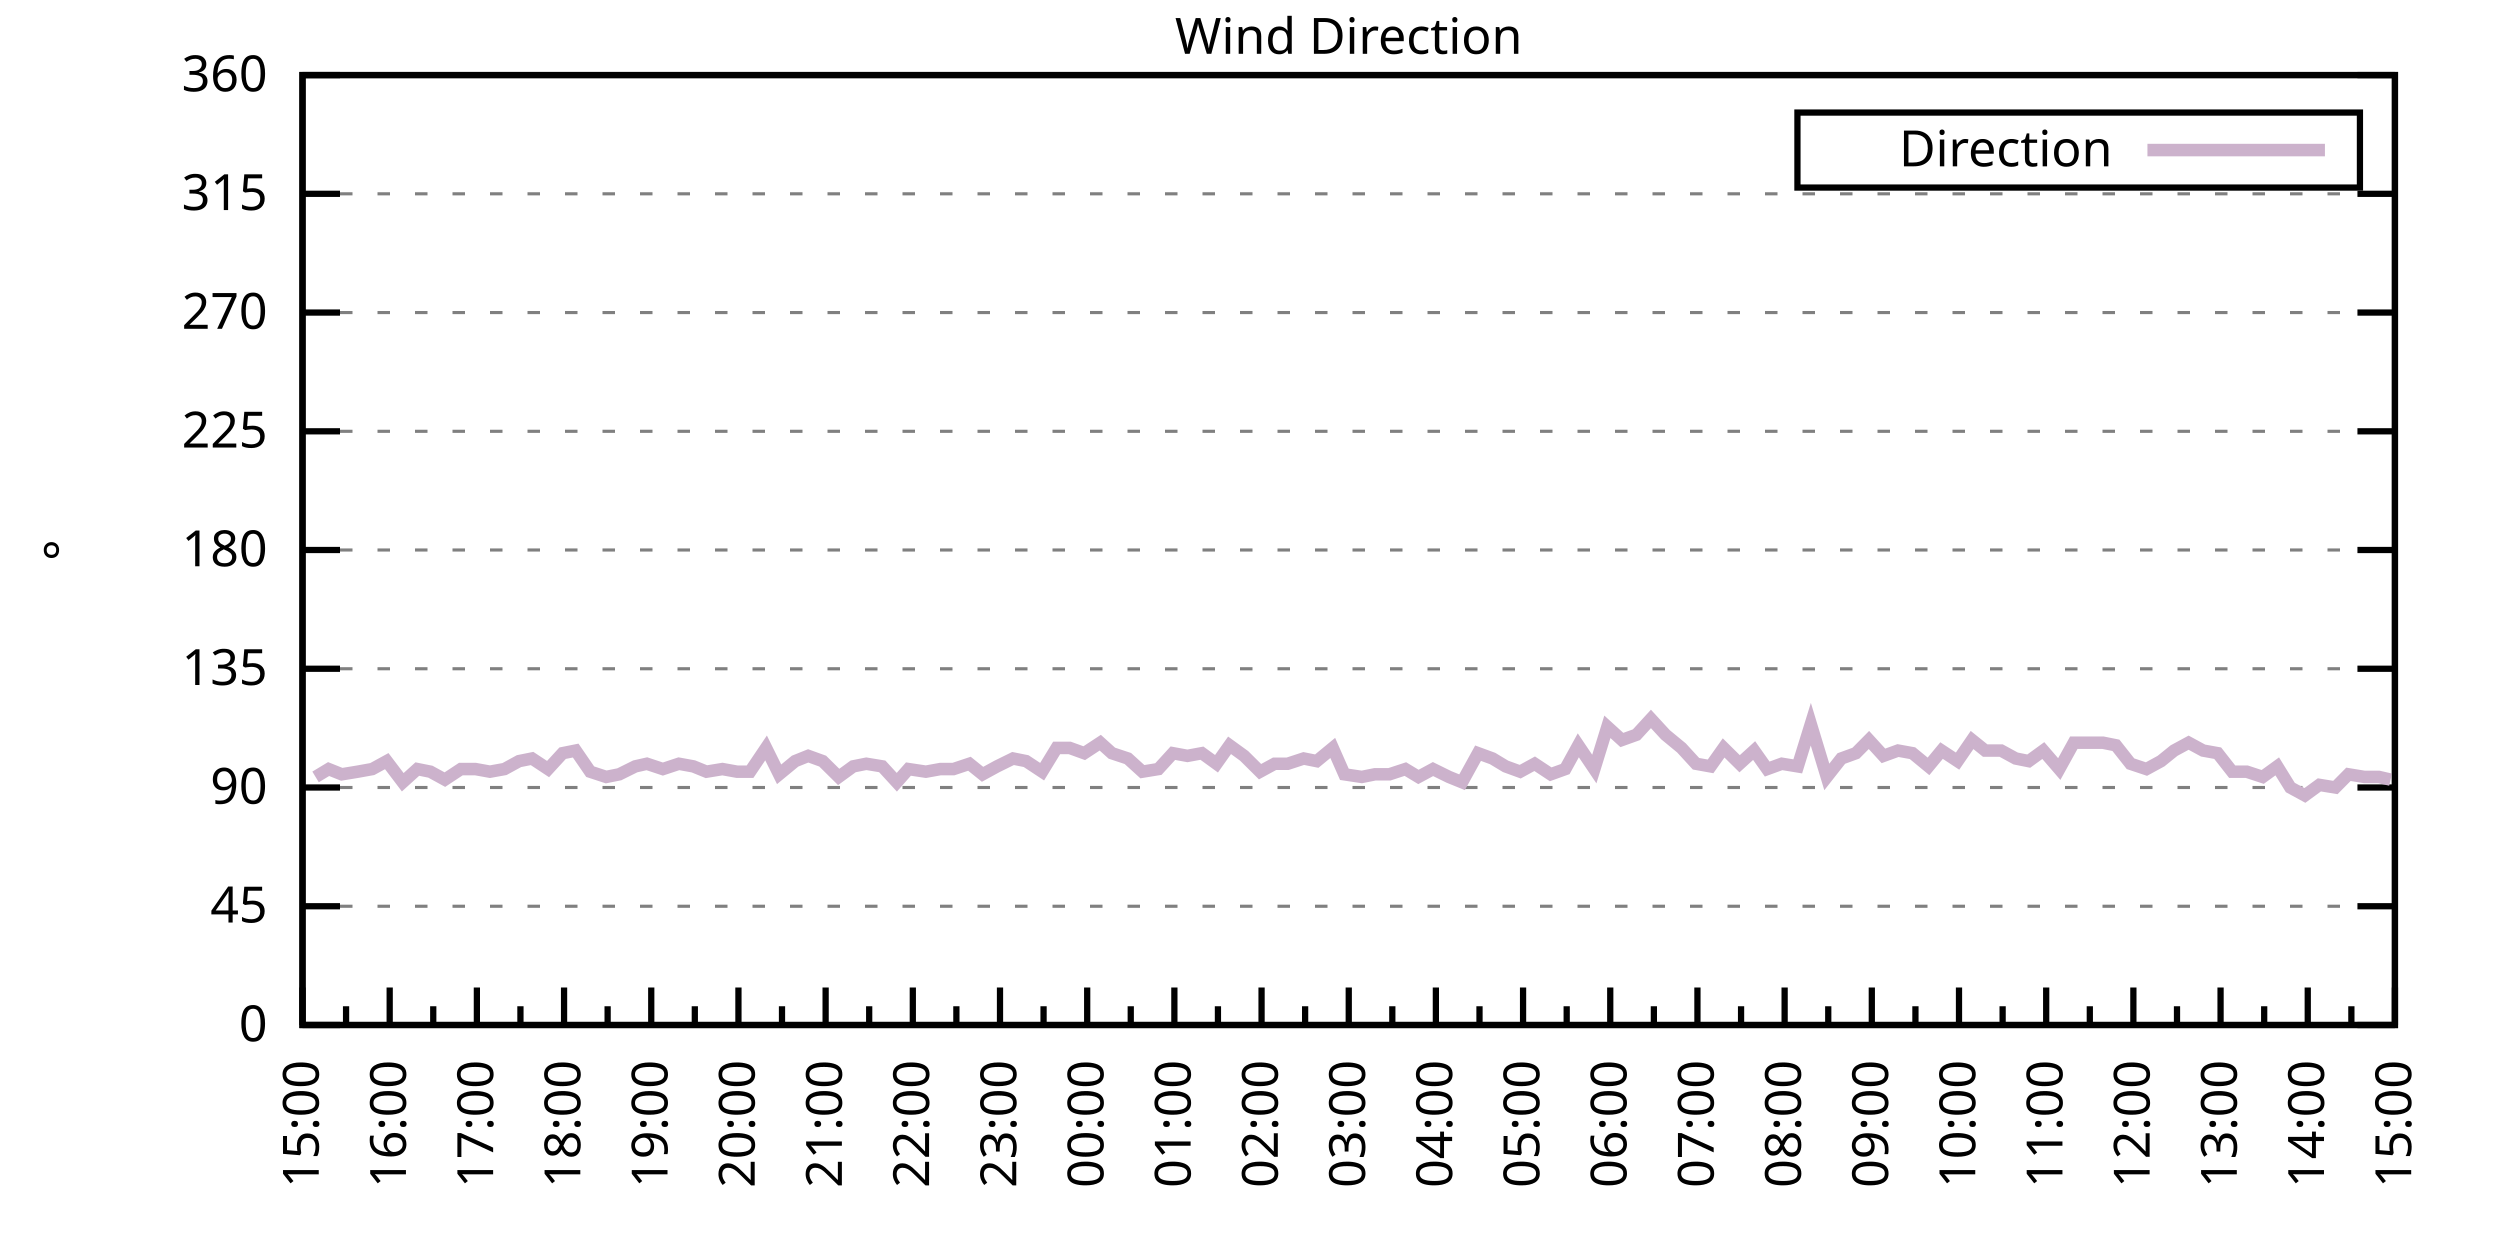
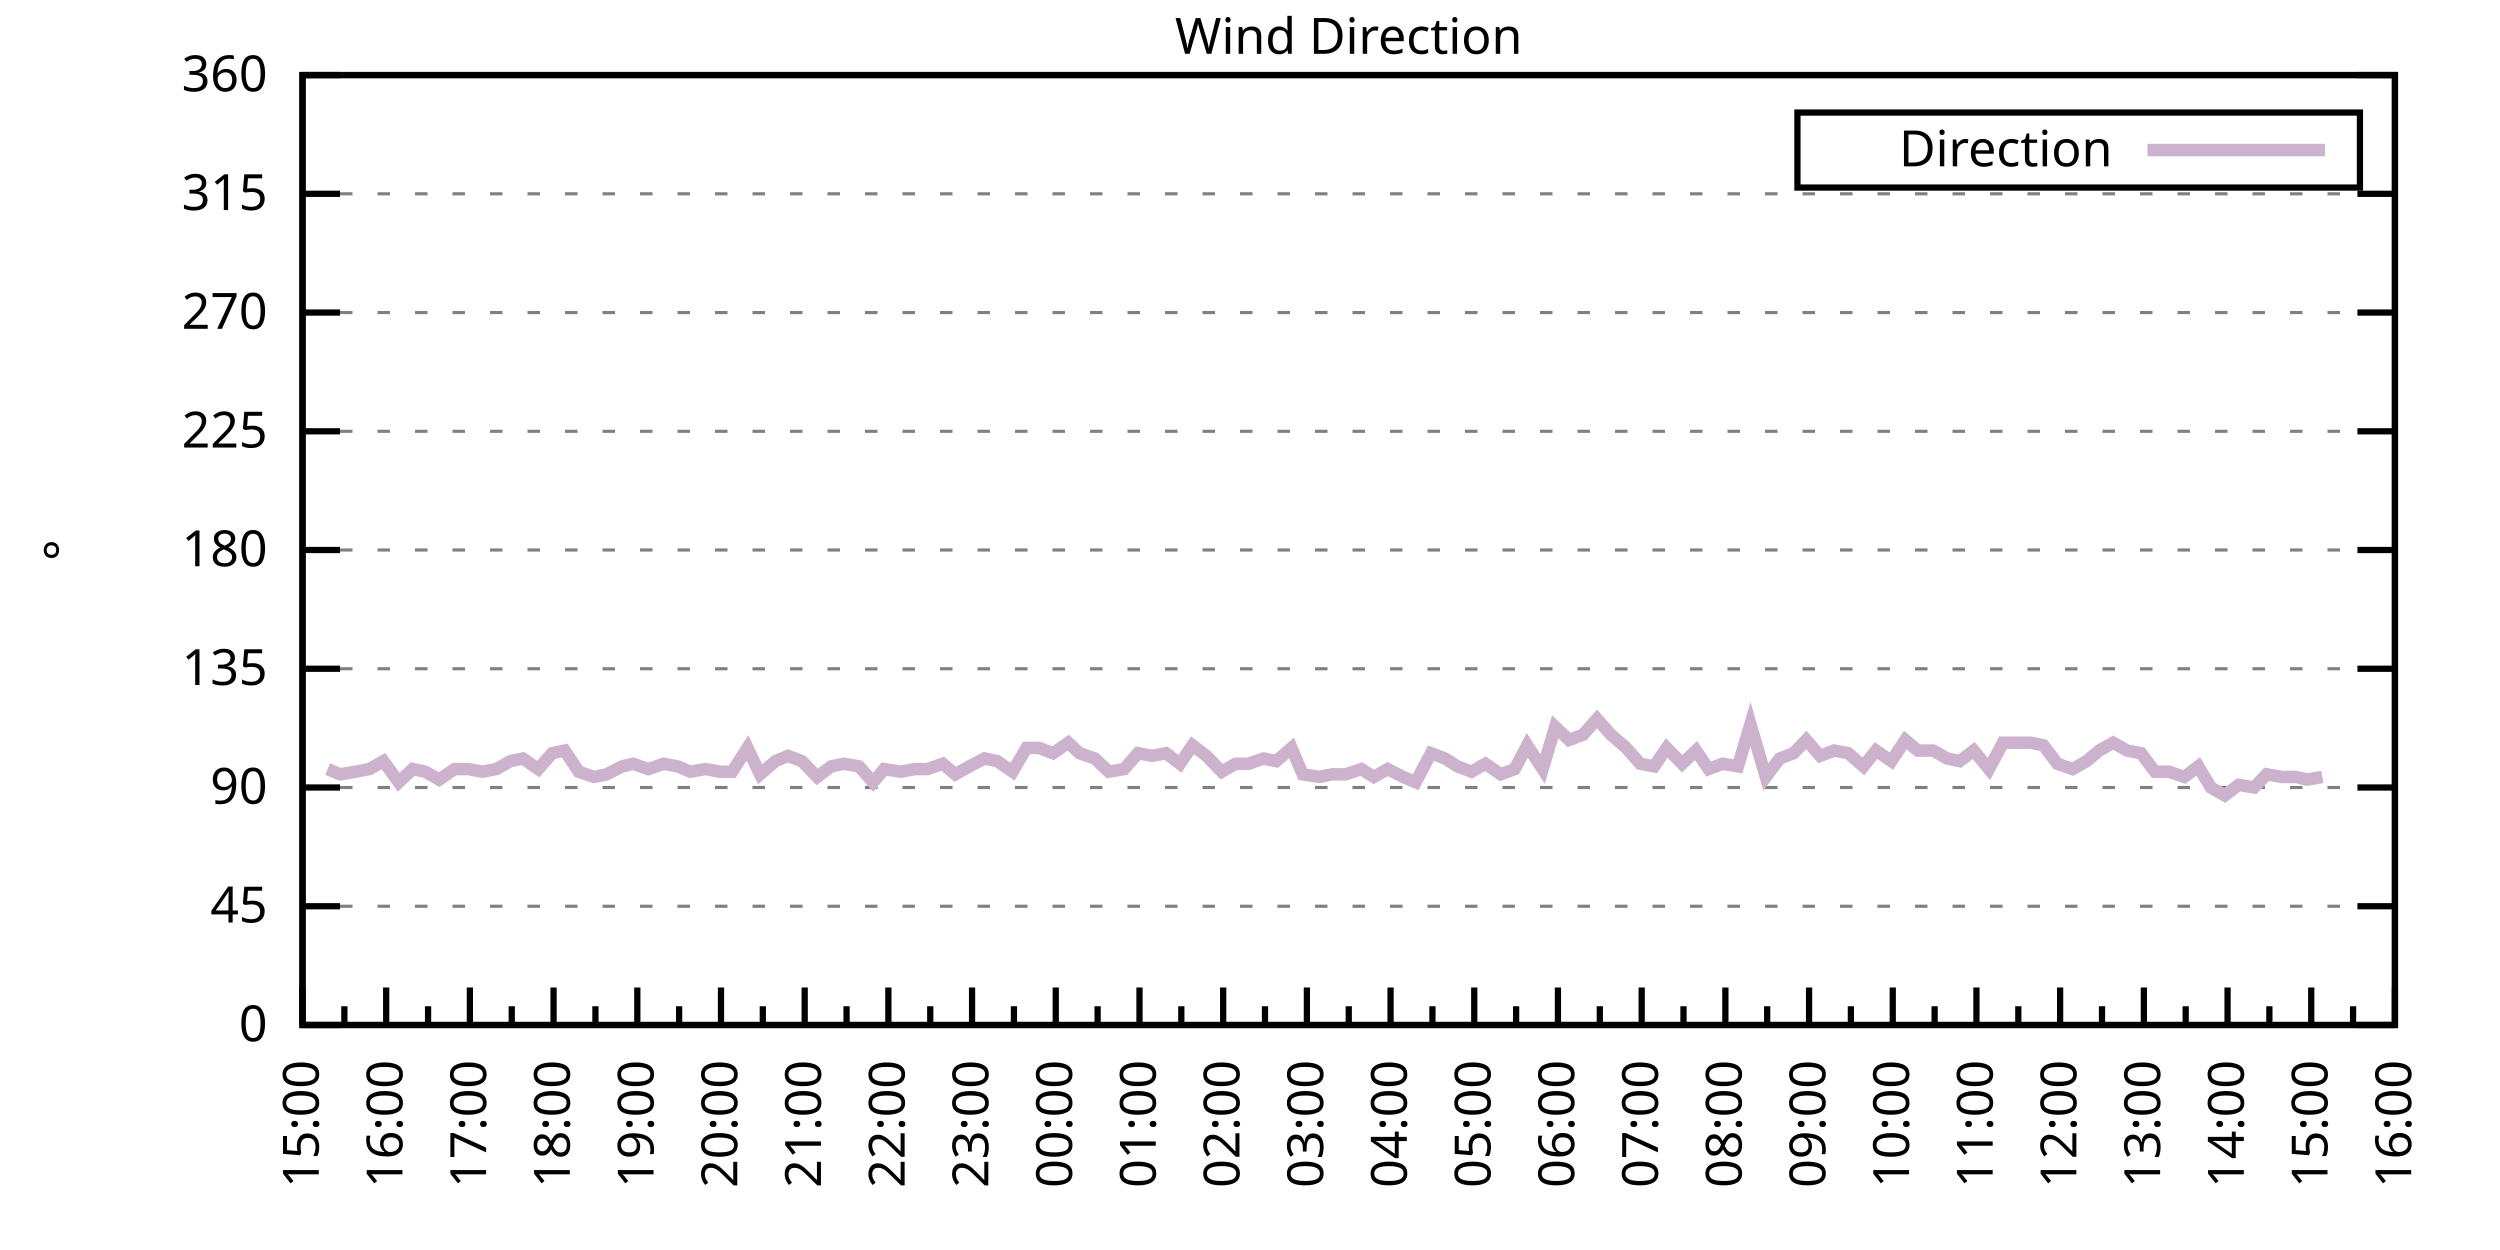
<svg xmlns="http://www.w3.org/2000/svg" xmlns:xlink="http://www.w3.org/1999/xlink" width="400" height="200" viewBox="0 0 400 200">
  <g id="gnuplot_canvas">
    <rect x="0" y="0" width="400" height="200" fill="none" />
    <defs>
      <circle id="gpDot" r="0.5" stroke-width="0.5" stroke="currentColor" />
      <path id="gpPt0" stroke-width="0.333" stroke="currentColor" d="M-1,0 h2 M0,-1 v2" />
      <path id="gpPt1" stroke-width="0.333" stroke="currentColor" d="M-1,-1 L1,1 M1,-1 L-1,1" />
      <path id="gpPt2" stroke-width="0.333" stroke="currentColor" d="M-1,0 L1,0 M0,-1 L0,1 M-1,-1 L1,1 M-1,1 L1,-1" />
      <rect id="gpPt3" stroke-width="0.333" stroke="currentColor" x="-1" y="-1" width="2" height="2" />
      <rect id="gpPt4" stroke-width="0.333" stroke="currentColor" fill="currentColor" x="-1" y="-1" width="2" height="2" />
      <circle id="gpPt5" stroke-width="0.333" stroke="currentColor" cx="0" cy="0" r="1" />
      <use xlink:href="#gpPt5" id="gpPt6" fill="currentColor" stroke="none" />
      <path id="gpPt7" stroke-width="0.333" stroke="currentColor" d="M0,-1.33 L-1.33,0.67 L1.33,0.67 z" />
      <use xlink:href="#gpPt7" id="gpPt8" fill="currentColor" stroke="none" />
      <use xlink:href="#gpPt7" id="gpPt9" stroke="currentColor" transform="rotate(180)" />
      <use xlink:href="#gpPt9" id="gpPt10" fill="currentColor" stroke="none" />
      <use xlink:href="#gpPt3" id="gpPt11" stroke="currentColor" transform="rotate(45)" />
      <use xlink:href="#gpPt11" id="gpPt12" fill="currentColor" stroke="none" />
      <path id="gpPt13" stroke-width="0.333" stroke="currentColor" d="M0,1.330 L1.265,0.411 L0.782,-1.067 L-0.782,-1.076 L-1.265,0.411 z" />
      <use xlink:href="#gpPt13" id="gpPt14" fill="currentColor" stroke="none" />
      <filter id="textbox" filterUnits="objectBoundingBox" x="0" y="0" height="1" width="1">
        <feFlood flood-color="white" flood-opacity="1" result="bgnd" />
        <feComposite in="SourceGraphic" in2="bgnd" operator="atop" />
      </filter>
      <filter id="greybox" filterUnits="objectBoundingBox" x="0" y="0" height="1" width="1">
        <feFlood flood-color="lightgrey" flood-opacity="1" result="grey" />
        <feComposite in="SourceGraphic" in2="grey" operator="atop" />
      </filter>
    </defs>
    <g fill="none" color="white" stroke="currentColor" stroke-width="1.00" stroke-linecap="butt" stroke-linejoin="miter">
</g>
    <g fill="none" color="black" stroke="currentColor" stroke-width="1.00" stroke-linecap="butt" stroke-linejoin="miter">
      <g stroke="none" shape-rendering="crispEdges">
        <polygon fill="rgb(255, 255, 255)" points="48.40,164.00 383.18,164.00 383.18,12.02 48.40,12.02 " />
      </g>
    </g>
    <g fill="none" color="black" stroke="currentColor" stroke-width="1.00" stroke-linecap="butt" stroke-linejoin="miter">
</g>
    <g fill="none" color="black" stroke="black" stroke-width="0.50" stroke-linecap="butt" stroke-linejoin="miter">
</g>
    <g fill="none" color="gray" stroke="currentColor" stroke-width="0.50" stroke-linecap="butt" stroke-linejoin="miter">
      <path stroke="gray" stroke-dasharray="2,4" class="gridline" d="M48.40,164.00 L383.19,164.00  " />
    </g>
    <g fill="none" color="gray" stroke="gray" stroke-width="1.00" stroke-linecap="butt" stroke-linejoin="miter">
</g>
    <g fill="none" color="black" stroke="currentColor" stroke-width="1.00" stroke-linecap="butt" stroke-linejoin="miter">
      <path stroke="black" d="M48.40,164.00 L54.40,164.00 M383.19,164.00 L377.19,164.00  " />
      <g transform="translate(42.80,166.60)" stroke="none" fill="black" font-family="Sans" font-size="8.00" text-anchor="end">
        <text>
          <tspan font-family="Sans"> 0</tspan>
        </text>
      </g>
    </g>
    <g fill="none" color="black" stroke="currentColor" stroke-width="1.00" stroke-linecap="butt" stroke-linejoin="miter">
</g>
    <g fill="none" color="black" stroke="black" stroke-width="0.50" stroke-linecap="butt" stroke-linejoin="miter">
</g>
    <g fill="none" color="gray" stroke="currentColor" stroke-width="0.50" stroke-linecap="butt" stroke-linejoin="miter">
      <path stroke="gray" stroke-dasharray="2,4" class="gridline" d="M48.40,145.00 L383.19,145.00  " />
    </g>
    <g fill="none" color="gray" stroke="gray" stroke-width="1.00" stroke-linecap="butt" stroke-linejoin="miter">
</g>
    <g fill="none" color="black" stroke="currentColor" stroke-width="1.00" stroke-linecap="butt" stroke-linejoin="miter">
      <path stroke="black" d="M48.40,145.00 L54.40,145.00 M383.19,145.00 L377.19,145.00  " />
      <g transform="translate(42.80,147.60)" stroke="none" fill="black" font-family="Sans" font-size="8.00" text-anchor="end">
        <text>
          <tspan font-family="Sans"> 45</tspan>
        </text>
      </g>
    </g>
    <g fill="none" color="black" stroke="currentColor" stroke-width="1.00" stroke-linecap="butt" stroke-linejoin="miter">
</g>
    <g fill="none" color="black" stroke="black" stroke-width="0.50" stroke-linecap="butt" stroke-linejoin="miter">
</g>
    <g fill="none" color="gray" stroke="currentColor" stroke-width="0.50" stroke-linecap="butt" stroke-linejoin="miter">
      <path stroke="gray" stroke-dasharray="2,4" class="gridline" d="M48.40,126.00 L383.19,126.00  " />
    </g>
    <g fill="none" color="gray" stroke="gray" stroke-width="1.00" stroke-linecap="butt" stroke-linejoin="miter">
</g>
    <g fill="none" color="black" stroke="currentColor" stroke-width="1.00" stroke-linecap="butt" stroke-linejoin="miter">
      <path stroke="black" d="M48.40,126.00 L54.40,126.00 M383.19,126.00 L377.19,126.00  " />
      <g transform="translate(42.80,128.60)" stroke="none" fill="black" font-family="Sans" font-size="8.00" text-anchor="end">
        <text>
          <tspan font-family="Sans"> 90</tspan>
        </text>
      </g>
    </g>
    <g fill="none" color="black" stroke="currentColor" stroke-width="1.00" stroke-linecap="butt" stroke-linejoin="miter">
</g>
    <g fill="none" color="black" stroke="black" stroke-width="0.50" stroke-linecap="butt" stroke-linejoin="miter">
</g>
    <g fill="none" color="gray" stroke="currentColor" stroke-width="0.50" stroke-linecap="butt" stroke-linejoin="miter">
      <path stroke="gray" stroke-dasharray="2,4" class="gridline" d="M48.40,107.00 L383.19,107.00  " />
    </g>
    <g fill="none" color="gray" stroke="gray" stroke-width="1.00" stroke-linecap="butt" stroke-linejoin="miter">
</g>
    <g fill="none" color="black" stroke="currentColor" stroke-width="1.00" stroke-linecap="butt" stroke-linejoin="miter">
      <path stroke="black" d="M48.40,107.00 L54.40,107.00 M383.19,107.00 L377.19,107.00  " />
      <g transform="translate(42.80,109.60)" stroke="none" fill="black" font-family="Sans" font-size="8.00" text-anchor="end">
        <text>
          <tspan font-family="Sans"> 135</tspan>
        </text>
      </g>
    </g>
    <g fill="none" color="black" stroke="currentColor" stroke-width="1.00" stroke-linecap="butt" stroke-linejoin="miter">
</g>
    <g fill="none" color="black" stroke="black" stroke-width="0.50" stroke-linecap="butt" stroke-linejoin="miter">
</g>
    <g fill="none" color="gray" stroke="currentColor" stroke-width="0.50" stroke-linecap="butt" stroke-linejoin="miter">
      <path stroke="gray" stroke-dasharray="2,4" class="gridline" d="M48.40,88.00 L383.19,88.00  " />
    </g>
    <g fill="none" color="gray" stroke="gray" stroke-width="1.00" stroke-linecap="butt" stroke-linejoin="miter">
</g>
    <g fill="none" color="black" stroke="currentColor" stroke-width="1.00" stroke-linecap="butt" stroke-linejoin="miter">
      <path stroke="black" d="M48.40,88.00 L54.40,88.00 M383.19,88.00 L377.19,88.00  " />
      <g transform="translate(42.80,90.60)" stroke="none" fill="black" font-family="Sans" font-size="8.00" text-anchor="end">
        <text>
          <tspan font-family="Sans"> 180</tspan>
        </text>
      </g>
    </g>
    <g fill="none" color="black" stroke="currentColor" stroke-width="1.00" stroke-linecap="butt" stroke-linejoin="miter">
</g>
    <g fill="none" color="black" stroke="black" stroke-width="0.50" stroke-linecap="butt" stroke-linejoin="miter">
</g>
    <g fill="none" color="gray" stroke="currentColor" stroke-width="0.50" stroke-linecap="butt" stroke-linejoin="miter">
      <path stroke="gray" stroke-dasharray="2,4" class="gridline" d="M48.40,69.01 L383.19,69.01  " />
    </g>
    <g fill="none" color="gray" stroke="gray" stroke-width="1.00" stroke-linecap="butt" stroke-linejoin="miter">
</g>
    <g fill="none" color="black" stroke="currentColor" stroke-width="1.00" stroke-linecap="butt" stroke-linejoin="miter">
      <path stroke="black" d="M48.40,69.01 L54.40,69.01 M383.19,69.01 L377.19,69.01  " />
      <g transform="translate(42.80,71.61)" stroke="none" fill="black" font-family="Sans" font-size="8.00" text-anchor="end">
        <text>
          <tspan font-family="Sans"> 225</tspan>
        </text>
      </g>
    </g>
    <g fill="none" color="black" stroke="currentColor" stroke-width="1.00" stroke-linecap="butt" stroke-linejoin="miter">
</g>
    <g fill="none" color="black" stroke="black" stroke-width="0.50" stroke-linecap="butt" stroke-linejoin="miter">
</g>
    <g fill="none" color="gray" stroke="currentColor" stroke-width="0.50" stroke-linecap="butt" stroke-linejoin="miter">
      <path stroke="gray" stroke-dasharray="2,4" class="gridline" d="M48.40,50.01 L383.19,50.01  " />
    </g>
    <g fill="none" color="gray" stroke="gray" stroke-width="1.00" stroke-linecap="butt" stroke-linejoin="miter">
</g>
    <g fill="none" color="black" stroke="currentColor" stroke-width="1.00" stroke-linecap="butt" stroke-linejoin="miter">
      <path stroke="black" d="M48.40,50.01 L54.40,50.01 M383.19,50.01 L377.19,50.01  " />
      <g transform="translate(42.80,52.61)" stroke="none" fill="black" font-family="Sans" font-size="8.00" text-anchor="end">
        <text>
          <tspan font-family="Sans"> 270</tspan>
        </text>
      </g>
    </g>
    <g fill="none" color="black" stroke="currentColor" stroke-width="1.00" stroke-linecap="butt" stroke-linejoin="miter">
</g>
    <g fill="none" color="black" stroke="black" stroke-width="0.50" stroke-linecap="butt" stroke-linejoin="miter">
</g>
    <g fill="none" color="gray" stroke="currentColor" stroke-width="0.50" stroke-linecap="butt" stroke-linejoin="miter">
      <path stroke="gray" stroke-dasharray="2,4" class="gridline" d="M48.40,31.01 L383.19,31.01  " />
    </g>
    <g fill="none" color="gray" stroke="gray" stroke-width="1.00" stroke-linecap="butt" stroke-linejoin="miter">
</g>
    <g fill="none" color="black" stroke="currentColor" stroke-width="1.00" stroke-linecap="butt" stroke-linejoin="miter">
      <path stroke="black" d="M48.40,31.01 L54.40,31.01 M383.19,31.01 L377.19,31.01  " />
      <g transform="translate(42.80,33.61)" stroke="none" fill="black" font-family="Sans" font-size="8.00" text-anchor="end">
        <text>
          <tspan font-family="Sans"> 315</tspan>
        </text>
      </g>
    </g>
    <g fill="none" color="black" stroke="currentColor" stroke-width="1.00" stroke-linecap="butt" stroke-linejoin="miter">
</g>
    <g fill="none" color="black" stroke="black" stroke-width="0.50" stroke-linecap="butt" stroke-linejoin="miter">
</g>
    <g fill="none" color="gray" stroke="currentColor" stroke-width="0.50" stroke-linecap="butt" stroke-linejoin="miter">
      <path stroke="gray" stroke-dasharray="2,4" class="gridline" d="M48.40,12.01 L383.19,12.01  " />
    </g>
    <g fill="none" color="gray" stroke="gray" stroke-width="1.00" stroke-linecap="butt" stroke-linejoin="miter">
</g>
    <g fill="none" color="black" stroke="currentColor" stroke-width="1.00" stroke-linecap="butt" stroke-linejoin="miter">
      <path stroke="black" d="M48.40,12.01 L54.40,12.01 M383.19,12.01 L377.19,12.01  " />
      <g transform="translate(42.80,14.61)" stroke="none" fill="black" font-family="Sans" font-size="8.00" text-anchor="end">
        <text>
          <tspan font-family="Sans"> 360</tspan>
        </text>
      </g>
    </g>
    <g fill="none" color="black" stroke="currentColor" stroke-width="1.00" stroke-linecap="butt" stroke-linejoin="miter">
      <path stroke="black" d="M48.40,164.00 L48.40,158.00  " />
      <g transform="translate(51.00,169.60) rotate(270)" stroke="none" fill="black" font-family="Sans" font-size="8.00" text-anchor="end">
        <text>
          <tspan font-family="Sans">15:00</tspan>
        </text>
      </g>
    </g>
    <g fill="none" color="black" stroke="currentColor" stroke-width="1.00" stroke-linecap="butt" stroke-linejoin="miter">
-       <path stroke="black" d="M55.37,164.00 L55.37,161.00 M62.35,164.00 L62.35,158.00  " />
-       <g transform="translate(64.95,169.60) rotate(270)" stroke="none" fill="black" font-family="Sans" font-size="8.00" text-anchor="end">
+       <path stroke="black" d="M55.10,164.00 L55.10,161.00 M61.79,164.00 L61.79,158.00  " />
+       <g transform="translate(64.39,169.60) rotate(270)" stroke="none" fill="black" font-family="Sans" font-size="8.00" text-anchor="end">
        <text>
          <tspan font-family="Sans">16:00</tspan>
        </text>
      </g>
    </g>
    <g fill="none" color="black" stroke="currentColor" stroke-width="1.00" stroke-linecap="butt" stroke-linejoin="miter">
-       <path stroke="black" d="M69.32,164.00 L69.32,161.00 M76.30,164.00 L76.30,158.00  " />
-       <g transform="translate(78.90,169.60) rotate(270)" stroke="none" fill="black" font-family="Sans" font-size="8.00" text-anchor="end">
+       <path stroke="black" d="M68.49,164.00 L68.49,161.00 M75.18,164.00 L75.18,158.00  " />
+       <g transform="translate(77.78,169.60) rotate(270)" stroke="none" fill="black" font-family="Sans" font-size="8.00" text-anchor="end">
        <text>
          <tspan font-family="Sans">17:00</tspan>
        </text>
      </g>
    </g>
    <g fill="none" color="black" stroke="currentColor" stroke-width="1.00" stroke-linecap="butt" stroke-linejoin="miter">
-       <path stroke="black" d="M83.27,164.00 L83.27,161.00 M90.25,164.00 L90.25,158.00  " />
-       <g transform="translate(92.85,169.60) rotate(270)" stroke="none" fill="black" font-family="Sans" font-size="8.00" text-anchor="end">
+       <path stroke="black" d="M81.88,164.00 L81.88,161.00 M88.57,164.00 L88.57,158.00  " />
+       <g transform="translate(91.17,169.60) rotate(270)" stroke="none" fill="black" font-family="Sans" font-size="8.00" text-anchor="end">
        <text>
          <tspan font-family="Sans">18:00</tspan>
        </text>
      </g>
    </g>
    <g fill="none" color="black" stroke="currentColor" stroke-width="1.00" stroke-linecap="butt" stroke-linejoin="miter">
-       <path stroke="black" d="M97.22,164.00 L97.22,161.00 M104.20,164.00 L104.20,158.00  " />
-       <g transform="translate(106.80,169.60) rotate(270)" stroke="none" fill="black" font-family="Sans" font-size="8.00" text-anchor="end">
+       <path stroke="black" d="M95.27,164.00 L95.27,161.00 M101.97,164.00 L101.97,158.00  " />
+       <g transform="translate(104.57,169.60) rotate(270)" stroke="none" fill="black" font-family="Sans" font-size="8.00" text-anchor="end">
        <text>
          <tspan font-family="Sans">19:00</tspan>
        </text>
      </g>
    </g>
    <g fill="none" color="black" stroke="currentColor" stroke-width="1.00" stroke-linecap="butt" stroke-linejoin="miter">
-       <path stroke="black" d="M111.17,164.00 L111.17,161.00 M118.15,164.00 L118.15,158.00  " />
-       <g transform="translate(120.75,169.60) rotate(270)" stroke="none" fill="black" font-family="Sans" font-size="8.00" text-anchor="end">
+       <path stroke="black" d="M108.66,164.00 L108.66,161.00 M115.36,164.00 L115.36,158.00  " />
+       <g transform="translate(117.96,169.60) rotate(270)" stroke="none" fill="black" font-family="Sans" font-size="8.00" text-anchor="end">
        <text>
          <tspan font-family="Sans">20:00</tspan>
        </text>
      </g>
    </g>
    <g fill="none" color="black" stroke="currentColor" stroke-width="1.00" stroke-linecap="butt" stroke-linejoin="miter">
-       <path stroke="black" d="M125.12,164.00 L125.12,161.00 M132.10,164.00 L132.10,158.00  " />
-       <g transform="translate(134.70,169.60) rotate(270)" stroke="none" fill="black" font-family="Sans" font-size="8.00" text-anchor="end">
+       <path stroke="black" d="M122.05,164.00 L122.05,161.00 M128.75,164.00 L128.75,158.00  " />
+       <g transform="translate(131.35,169.60) rotate(270)" stroke="none" fill="black" font-family="Sans" font-size="8.00" text-anchor="end">
        <text>
          <tspan font-family="Sans">21:00</tspan>
        </text>
      </g>
    </g>
    <g fill="none" color="black" stroke="currentColor" stroke-width="1.00" stroke-linecap="butt" stroke-linejoin="miter">
-       <path stroke="black" d="M139.07,164.00 L139.07,161.00 M146.05,164.00 L146.05,158.00  " />
-       <g transform="translate(148.65,169.60) rotate(270)" stroke="none" fill="black" font-family="Sans" font-size="8.00" text-anchor="end">
+       <path stroke="black" d="M135.45,164.00 L135.45,161.00 M142.14,164.00 L142.14,158.00  " />
+       <g transform="translate(144.74,169.60) rotate(270)" stroke="none" fill="black" font-family="Sans" font-size="8.00" text-anchor="end">
        <text>
          <tspan font-family="Sans">22:00</tspan>
        </text>
      </g>
    </g>
    <g fill="none" color="black" stroke="currentColor" stroke-width="1.00" stroke-linecap="butt" stroke-linejoin="miter">
-       <path stroke="black" d="M153.02,164.00 L153.02,161.00 M160.00,164.00 L160.00,158.00  " />
-       <g transform="translate(162.60,169.60) rotate(270)" stroke="none" fill="black" font-family="Sans" font-size="8.00" text-anchor="end">
+       <path stroke="black" d="M148.84,164.00 L148.84,161.00 M155.53,164.00 L155.53,158.00  " />
+       <g transform="translate(158.13,169.60) rotate(270)" stroke="none" fill="black" font-family="Sans" font-size="8.00" text-anchor="end">
        <text>
          <tspan font-family="Sans">23:00</tspan>
        </text>
      </g>
    </g>
    <g fill="none" color="black" stroke="currentColor" stroke-width="1.00" stroke-linecap="butt" stroke-linejoin="miter">
-       <path stroke="black" d="M166.97,164.00 L166.97,161.00 M173.95,164.00 L173.95,158.00  " />
-       <g transform="translate(176.55,169.60) rotate(270)" stroke="none" fill="black" font-family="Sans" font-size="8.00" text-anchor="end">
+       <path stroke="black" d="M162.23,164.00 L162.23,161.00 M168.92,164.00 L168.92,158.00  " />
+       <g transform="translate(171.52,169.60) rotate(270)" stroke="none" fill="black" font-family="Sans" font-size="8.00" text-anchor="end">
        <text>
          <tspan font-family="Sans">00:00</tspan>
        </text>
      </g>
    </g>
    <g fill="none" color="black" stroke="currentColor" stroke-width="1.00" stroke-linecap="butt" stroke-linejoin="miter">
-       <path stroke="black" d="M180.92,164.00 L180.92,161.00 M187.90,164.00 L187.90,158.00  " />
-       <g transform="translate(190.50,169.60) rotate(270)" stroke="none" fill="black" font-family="Sans" font-size="8.00" text-anchor="end">
+       <path stroke="black" d="M175.62,164.00 L175.62,161.00 M182.32,164.00 L182.32,158.00  " />
+       <g transform="translate(184.92,169.60) rotate(270)" stroke="none" fill="black" font-family="Sans" font-size="8.00" text-anchor="end">
        <text>
          <tspan font-family="Sans">01:00</tspan>
        </text>
      </g>
    </g>
    <g fill="none" color="black" stroke="currentColor" stroke-width="1.00" stroke-linecap="butt" stroke-linejoin="miter">
-       <path stroke="black" d="M194.87,164.00 L194.87,161.00 M201.85,164.00 L201.85,158.00  " />
-       <g transform="translate(204.45,169.60) rotate(270)" stroke="none" fill="black" font-family="Sans" font-size="8.00" text-anchor="end">
+       <path stroke="black" d="M189.01,164.00 L189.01,161.00 M195.71,164.00 L195.71,158.00  " />
+       <g transform="translate(198.31,169.60) rotate(270)" stroke="none" fill="black" font-family="Sans" font-size="8.00" text-anchor="end">
        <text>
          <tspan font-family="Sans">02:00</tspan>
        </text>
      </g>
    </g>
    <g fill="none" color="black" stroke="currentColor" stroke-width="1.00" stroke-linecap="butt" stroke-linejoin="miter">
-       <path stroke="black" d="M208.82,164.00 L208.82,161.00 M215.80,164.00 L215.80,158.00  " />
-       <g transform="translate(218.40,169.60) rotate(270)" stroke="none" fill="black" font-family="Sans" font-size="8.00" text-anchor="end">
+       <path stroke="black" d="M202.40,164.00 L202.40,161.00 M209.10,164.00 L209.10,158.00  " />
+       <g transform="translate(211.70,169.60) rotate(270)" stroke="none" fill="black" font-family="Sans" font-size="8.00" text-anchor="end">
        <text>
          <tspan font-family="Sans">03:00</tspan>
        </text>
      </g>
    </g>
    <g fill="none" color="black" stroke="currentColor" stroke-width="1.00" stroke-linecap="butt" stroke-linejoin="miter">
-       <path stroke="black" d="M222.77,164.00 L222.77,161.00 M229.74,164.00 L229.74,158.00  " />
-       <g transform="translate(232.34,169.60) rotate(270)" stroke="none" fill="black" font-family="Sans" font-size="8.00" text-anchor="end">
+       <path stroke="black" d="M215.80,164.00 L215.80,161.00 M222.49,164.00 L222.49,158.00  " />
+       <g transform="translate(225.09,169.60) rotate(270)" stroke="none" fill="black" font-family="Sans" font-size="8.00" text-anchor="end">
        <text>
          <tspan font-family="Sans">04:00</tspan>
        </text>
      </g>
    </g>
    <g fill="none" color="black" stroke="currentColor" stroke-width="1.00" stroke-linecap="butt" stroke-linejoin="miter">
-       <path stroke="black" d="M236.72,164.00 L236.72,161.00 M243.69,164.00 L243.69,158.00  " />
-       <g transform="translate(246.29,169.60) rotate(270)" stroke="none" fill="black" font-family="Sans" font-size="8.00" text-anchor="end">
+       <path stroke="black" d="M229.19,164.00 L229.19,161.00 M235.88,164.00 L235.88,158.00  " />
+       <g transform="translate(238.48,169.60) rotate(270)" stroke="none" fill="black" font-family="Sans" font-size="8.00" text-anchor="end">
        <text>
          <tspan font-family="Sans">05:00</tspan>
        </text>
      </g>
    </g>
    <g fill="none" color="black" stroke="currentColor" stroke-width="1.00" stroke-linecap="butt" stroke-linejoin="miter">
-       <path stroke="black" d="M250.67,164.00 L250.67,161.00 M257.64,164.00 L257.64,158.00  " />
-       <g transform="translate(260.24,169.60) rotate(270)" stroke="none" fill="black" font-family="Sans" font-size="8.00" text-anchor="end">
+       <path stroke="black" d="M242.58,164.00 L242.58,161.00 M249.27,164.00 L249.27,158.00  " />
+       <g transform="translate(251.87,169.60) rotate(270)" stroke="none" fill="black" font-family="Sans" font-size="8.00" text-anchor="end">
        <text>
          <tspan font-family="Sans">06:00</tspan>
        </text>
      </g>
    </g>
    <g fill="none" color="black" stroke="currentColor" stroke-width="1.00" stroke-linecap="butt" stroke-linejoin="miter">
-       <path stroke="black" d="M264.62,164.00 L264.62,161.00 M271.59,164.00 L271.59,158.00  " />
-       <g transform="translate(274.19,169.60) rotate(270)" stroke="none" fill="black" font-family="Sans" font-size="8.00" text-anchor="end">
+       <path stroke="black" d="M255.97,164.00 L255.97,161.00 M262.67,164.00 L262.67,158.00  " />
+       <g transform="translate(265.27,169.60) rotate(270)" stroke="none" fill="black" font-family="Sans" font-size="8.00" text-anchor="end">
        <text>
          <tspan font-family="Sans">07:00</tspan>
        </text>
      </g>
    </g>
    <g fill="none" color="black" stroke="currentColor" stroke-width="1.00" stroke-linecap="butt" stroke-linejoin="miter">
-       <path stroke="black" d="M278.57,164.00 L278.57,161.00 M285.54,164.00 L285.54,158.00  " />
-       <g transform="translate(288.14,169.60) rotate(270)" stroke="none" fill="black" font-family="Sans" font-size="8.00" text-anchor="end">
+       <path stroke="black" d="M269.36,164.00 L269.36,161.00 M276.06,164.00 L276.06,158.00  " />
+       <g transform="translate(278.66,169.60) rotate(270)" stroke="none" fill="black" font-family="Sans" font-size="8.00" text-anchor="end">
        <text>
          <tspan font-family="Sans">08:00</tspan>
        </text>
      </g>
    </g>
    <g fill="none" color="black" stroke="currentColor" stroke-width="1.00" stroke-linecap="butt" stroke-linejoin="miter">
-       <path stroke="black" d="M292.52,164.00 L292.52,161.00 M299.49,164.00 L299.49,158.00  " />
-       <g transform="translate(302.09,169.60) rotate(270)" stroke="none" fill="black" font-family="Sans" font-size="8.00" text-anchor="end">
+       <path stroke="black" d="M282.75,164.00 L282.75,161.00 M289.45,164.00 L289.45,158.00  " />
+       <g transform="translate(292.05,169.60) rotate(270)" stroke="none" fill="black" font-family="Sans" font-size="8.00" text-anchor="end">
        <text>
          <tspan font-family="Sans">09:00</tspan>
        </text>
      </g>
    </g>
    <g fill="none" color="black" stroke="currentColor" stroke-width="1.00" stroke-linecap="butt" stroke-linejoin="miter">
-       <path stroke="black" d="M306.47,164.00 L306.47,161.00 M313.44,164.00 L313.44,158.00  " />
-       <g transform="translate(316.04,169.60) rotate(270)" stroke="none" fill="black" font-family="Sans" font-size="8.00" text-anchor="end">
+       <path stroke="black" d="M296.14,164.00 L296.14,161.00 M302.84,164.00 L302.84,158.00  " />
+       <g transform="translate(305.44,169.60) rotate(270)" stroke="none" fill="black" font-family="Sans" font-size="8.00" text-anchor="end">
        <text>
          <tspan font-family="Sans">10:00</tspan>
        </text>
      </g>
    </g>
    <g fill="none" color="black" stroke="currentColor" stroke-width="1.00" stroke-linecap="butt" stroke-linejoin="miter">
-       <path stroke="black" d="M320.42,164.00 L320.42,161.00 M327.39,164.00 L327.39,158.00  " />
-       <g transform="translate(329.99,169.60) rotate(270)" stroke="none" fill="black" font-family="Sans" font-size="8.00" text-anchor="end">
+       <path stroke="black" d="M309.54,164.00 L309.54,161.00 M316.23,164.00 L316.23,158.00  " />
+       <g transform="translate(318.83,169.60) rotate(270)" stroke="none" fill="black" font-family="Sans" font-size="8.00" text-anchor="end">
        <text>
          <tspan font-family="Sans">11:00</tspan>
        </text>
      </g>
    </g>
    <g fill="none" color="black" stroke="currentColor" stroke-width="1.00" stroke-linecap="butt" stroke-linejoin="miter">
-       <path stroke="black" d="M334.37,164.00 L334.37,161.00 M341.34,164.00 L341.34,158.00  " />
-       <g transform="translate(343.94,169.60) rotate(270)" stroke="none" fill="black" font-family="Sans" font-size="8.00" text-anchor="end">
+       <path stroke="black" d="M322.93,164.00 L322.93,161.00 M329.62,164.00 L329.62,158.00  " />
+       <g transform="translate(332.22,169.60) rotate(270)" stroke="none" fill="black" font-family="Sans" font-size="8.00" text-anchor="end">
        <text>
          <tspan font-family="Sans">12:00</tspan>
        </text>
      </g>
    </g>
    <g fill="none" color="black" stroke="currentColor" stroke-width="1.00" stroke-linecap="butt" stroke-linejoin="miter">
-       <path stroke="black" d="M348.32,164.00 L348.32,161.00 M355.29,164.00 L355.29,158.00  " />
-       <g transform="translate(357.89,169.60) rotate(270)" stroke="none" fill="black" font-family="Sans" font-size="8.00" text-anchor="end">
+       <path stroke="black" d="M336.32,164.00 L336.32,161.00 M343.02,164.00 L343.02,158.00  " />
+       <g transform="translate(345.62,169.60) rotate(270)" stroke="none" fill="black" font-family="Sans" font-size="8.00" text-anchor="end">
        <text>
          <tspan font-family="Sans">13:00</tspan>
        </text>
      </g>
    </g>
    <g fill="none" color="black" stroke="currentColor" stroke-width="1.00" stroke-linecap="butt" stroke-linejoin="miter">
-       <path stroke="black" d="M362.27,164.00 L362.27,161.00 M369.24,164.00 L369.24,158.00  " />
-       <g transform="translate(371.84,169.60) rotate(270)" stroke="none" fill="black" font-family="Sans" font-size="8.00" text-anchor="end">
+       <path stroke="black" d="M349.71,164.00 L349.71,161.00 M356.41,164.00 L356.41,158.00  " />
+       <g transform="translate(359.01,169.60) rotate(270)" stroke="none" fill="black" font-family="Sans" font-size="8.00" text-anchor="end">
        <text>
          <tspan font-family="Sans">14:00</tspan>
        </text>
      </g>
    </g>
    <g fill="none" color="black" stroke="currentColor" stroke-width="1.00" stroke-linecap="butt" stroke-linejoin="miter">
-       <path stroke="black" d="M376.22,164.00 L376.22,161.00 M383.19,164.00 L383.19,158.00  " />
+       <path stroke="black" d="M363.10,164.00 L363.10,161.00 M369.80,164.00 L369.80,158.00  " />
+       <g transform="translate(372.40,169.60) rotate(270)" stroke="none" fill="black" font-family="Sans" font-size="8.00" text-anchor="end">
+         <text>
+           <tspan font-family="Sans">15:00</tspan>
+         </text>
+       </g>
+     </g>
+     <g fill="none" color="black" stroke="currentColor" stroke-width="1.00" stroke-linecap="butt" stroke-linejoin="miter">
+       <path stroke="black" d="M376.49,164.00 L376.49,161.00 M383.19,164.00 L383.19,158.00  " />
      <g transform="translate(385.79,169.60) rotate(270)" stroke="none" fill="black" font-family="Sans" font-size="8.00" text-anchor="end">
        <text>
-           <tspan font-family="Sans">15:00</tspan>
+           <tspan font-family="Sans">16:00</tspan>
        </text>
      </g>
    </g>
    <g fill="none" color="black" stroke="currentColor" stroke-width="1.00" stroke-linecap="butt" stroke-linejoin="miter">
</g>
    <g fill="none" color="black" stroke="currentColor" stroke-width="1.00" stroke-linecap="butt" stroke-linejoin="miter">
      <path stroke="black" d="M48.40,12.01 L48.40,164.00 L383.19,164.00 L383.19,12.01 L48.40,12.01 Z  " />
    </g>
    <g fill="none" color="black" stroke="currentColor" stroke-width="1.00" stroke-linecap="butt" stroke-linejoin="miter">
      <g transform="translate(12.80,88.01) rotate(270)" stroke="none" fill="black" font-family="Sans" font-size="8.00" text-anchor="middle">
        <text>
          <tspan font-family="Sans">°</tspan>
        </text>
      </g>
    </g>
    <g fill="none" color="black" stroke="currentColor" stroke-width="1.00" stroke-linecap="butt" stroke-linejoin="miter">
</g>
    <g fill="none" color="black" stroke="currentColor" stroke-width="1.00" stroke-linecap="butt" stroke-linejoin="miter">
      <path stroke="black" d="M287.59,30.01 L287.59,18.01 L377.59,18.01 L377.59,30.01 L287.59,30.01 Z  " />
    </g>
    <g id="Wind_direction_plot_1">
      <g fill="none" color="white" stroke="black" stroke-width="2.00" stroke-linecap="butt" stroke-linejoin="miter">
</g>
      <g fill="none" color="black" stroke="currentColor" stroke-width="2.00" stroke-linecap="butt" stroke-linejoin="miter">
        <g transform="translate(337.99,26.61)" stroke="none" fill="black" font-family="Sans" font-size="8.00" text-anchor="end">
          <text>
            <tspan font-family="Sans">Direction</tspan>
          </text>
        </g>
      </g>
      <g fill="none" color="black" stroke="currentColor" stroke-width="2.00" stroke-linecap="butt" stroke-linejoin="miter">
-         <path stroke="rgb(204, 178, 204)" d="M343.59,24.01 L371.99,24.01 M50.49,124.31 L52.58,123.05 L54.68,123.89 L57.23,123.47 L59.56,123.05 L61.88,121.78   L64.44,125.16 L66.77,123.05 L68.86,123.47 L71.18,124.74 L73.74,123.05 L76.07,123.05 L78.39,123.47 L80.72,123.05   L83.04,121.78 L85.13,121.36 L87.69,123.05 L90.02,120.51 L92.11,120.09 L94.43,123.47 L96.99,124.31 L99.08,123.89   L101.64,122.62 L103.50,122.20 L106.06,123.05 L108.62,122.20 L110.94,122.62 L113.03,123.47 L115.59,123.05 L117.92,123.47   L120.01,123.47 L122.57,119.67 L124.66,123.89 L127.22,121.78 L129.31,120.94 L131.63,121.78 L134.19,124.31 L136.51,122.62   L138.61,122.20 L141.16,122.62 L143.49,125.16 L145.35,123.05 L148.14,123.47 L150.46,123.05 L152.56,123.05 L155.11,122.20   L157.21,123.89 L159.53,122.62 L162.09,121.36 L164.18,121.78 L166.74,123.47 L169.06,119.67 L171.16,119.67 L173.48,120.51   L176.04,118.83 L177.90,120.51 L180.46,121.36 L182.78,123.47 L185.34,123.05 L187.66,120.51 L189.99,120.94 L192.31,120.51   L194.64,122.20 L196.73,119.25 L199.06,120.94 L201.61,123.47 L203.94,122.20 L206.03,122.20 L208.59,121.36 L210.68,121.78   L213.24,119.67 L215.10,123.89 L217.89,124.31 L219.98,123.89 L222.30,123.89 L224.86,123.05 L226.95,124.31 L229.28,123.05   L231.84,124.31 L233.93,125.16 L236.49,120.51 L238.81,121.36 L240.90,122.62 L243.23,123.47 L245.55,122.20 L248.11,123.89   L250.44,123.05 L252.53,119.25 L255.09,123.05 L257.18,116.29 L259.50,118.40 L261.83,117.56 L264.15,115.03 L266.48,117.56   L269.04,119.67 L271.36,122.20 L273.69,122.62 L275.78,119.67 L278.34,122.20 L280.66,120.09 L282.75,123.05 L285.08,122.20   L287.64,122.62 L289.73,115.87 L292.29,124.31 L294.61,121.36 L296.94,120.51 L299.03,118.40 L301.35,120.94 L303.68,120.09   L306.00,120.51 L308.56,122.62 L310.65,120.09 L313.21,121.78 L315.53,118.40 L317.63,120.09 L320.18,120.09 L322.51,121.36   L324.60,121.78 L326.93,120.09 L329.48,123.05 L331.81,118.83 L333.90,118.83 L336.46,118.83 L338.55,119.25 L340.88,122.20   L343.43,123.05 L345.76,121.78 L347.85,120.09 L350.18,118.83 L352.50,120.09 L354.83,120.51 L357.15,123.47 L359.48,123.47   L362.03,124.31 L364.36,122.62 L366.45,126.00 L368.78,127.27 L371.10,125.58 L373.66,126.00 L375.75,123.89 L378.31,124.31   L380.63,124.31 L382.49,124.74  " />
+         <path stroke="rgb(204, 178, 204)" d="M343.59,24.01 L371.99,24.01 M52.42,123.05 L54.43,123.89 L56.88,123.47 L59.11,123.05 L61.35,121.78 L63.80,125.16   L66.03,123.05 L68.04,123.47 L70.27,124.74 L72.73,123.05 L74.96,123.05 L77.19,123.47 L79.42,123.05 L81.66,121.78   L83.66,121.36 L86.12,123.05 L88.35,120.51 L90.36,120.09 L92.59,123.47 L95.05,124.31 L97.06,123.89 L99.51,122.62   L101.30,122.20 L103.75,123.05 L106.21,122.20 L108.44,122.62 L110.45,123.47 L112.90,123.05 L115.13,123.47 L117.14,123.47   L119.60,119.67 L121.61,123.89 L124.06,121.78 L126.07,120.94 L128.30,121.78 L130.76,124.31 L132.99,122.62 L135.00,122.20   L137.45,122.62 L139.69,125.16 L141.47,123.05 L144.15,123.47 L146.38,123.05 L148.39,123.05 L150.85,122.20 L152.85,123.89   L155.09,122.62 L157.54,121.36 L159.55,121.78 L162.01,123.47 L164.24,119.67 L166.25,119.67 L168.48,120.51 L170.93,118.83   L172.72,120.51 L175.17,121.36 L177.41,123.47 L179.86,123.05 L182.09,120.51 L184.32,120.94 L186.56,120.51 L188.79,122.20   L190.80,119.25 L193.03,120.94 L195.48,123.47 L197.72,122.20 L199.73,122.20 L202.18,121.36 L204.19,121.78 L206.64,119.67   L208.43,123.89 L211.11,124.31 L213.12,123.89 L215.35,123.89 L217.80,123.05 L219.81,124.31 L222.04,123.05 L224.50,124.31   L226.51,125.16 L228.96,120.51 L231.20,121.36 L233.20,122.62 L235.44,123.47 L237.67,122.20 L240.12,123.89 L242.36,123.05   L244.36,119.25 L246.82,123.05 L248.83,116.29 L251.06,118.40 L253.29,117.56 L255.52,115.03 L257.76,117.56 L260.21,119.67   L262.44,122.20 L264.67,122.62 L266.68,119.67 L269.14,122.20 L271.37,120.09 L273.38,123.05 L275.61,122.20 L278.07,122.62   L280.07,115.87 L282.53,124.31 L284.76,121.36 L286.99,120.51 L289.00,118.40 L291.23,120.94 L293.47,120.09 L295.70,120.51   L298.15,122.62 L300.16,120.09 L302.62,121.78 L304.85,118.40 L306.86,120.09 L309.31,120.09 L311.54,121.36 L313.55,121.78   L315.79,120.09 L318.24,123.05 L320.47,118.83 L322.48,118.83 L324.94,118.83 L326.95,119.25 L329.18,122.20 L331.63,123.05   L333.86,121.78 L335.87,120.09 L338.10,118.83 L340.34,120.09 L342.57,120.51 L344.80,123.47 L347.03,123.47 L349.49,124.31   L351.72,122.62 L353.73,126.00 L355.96,127.27 L358.19,125.58 L360.65,126.00 L362.66,123.89 L365.11,124.31 L367.34,124.31   L369.13,124.74 L371.58,124.31  " />
      </g>
    </g>
    <g fill="none" color="black" stroke="currentColor" stroke-width="2.00" stroke-linecap="butt" stroke-linejoin="miter">
</g>
    <g fill="none" color="black" stroke="black" stroke-width="1.00" stroke-linecap="butt" stroke-linejoin="miter">
</g>
    <g fill="none" color="black" stroke="currentColor" stroke-width="1.00" stroke-linecap="butt" stroke-linejoin="miter">
      <path stroke="black" d="M48.40,12.01 L48.40,164.00 L383.19,164.00 L383.19,12.01 L48.40,12.01 Z  " />
    </g>
    <g fill="none" color="black" stroke="currentColor" stroke-width="1.00" stroke-linecap="butt" stroke-linejoin="miter">
      <g transform="translate(215.79,8.61)" stroke="none" fill="black" font-family="Sans" font-size="8.00" text-anchor="middle">
        <text>
          <tspan font-family="Sans">Wind Direction</tspan>
        </text>
      </g>
    </g>
    <g fill="none" color="black" stroke="currentColor" stroke-width="1.00" stroke-linecap="butt" stroke-linejoin="miter">
</g>
  </g>
</svg>
